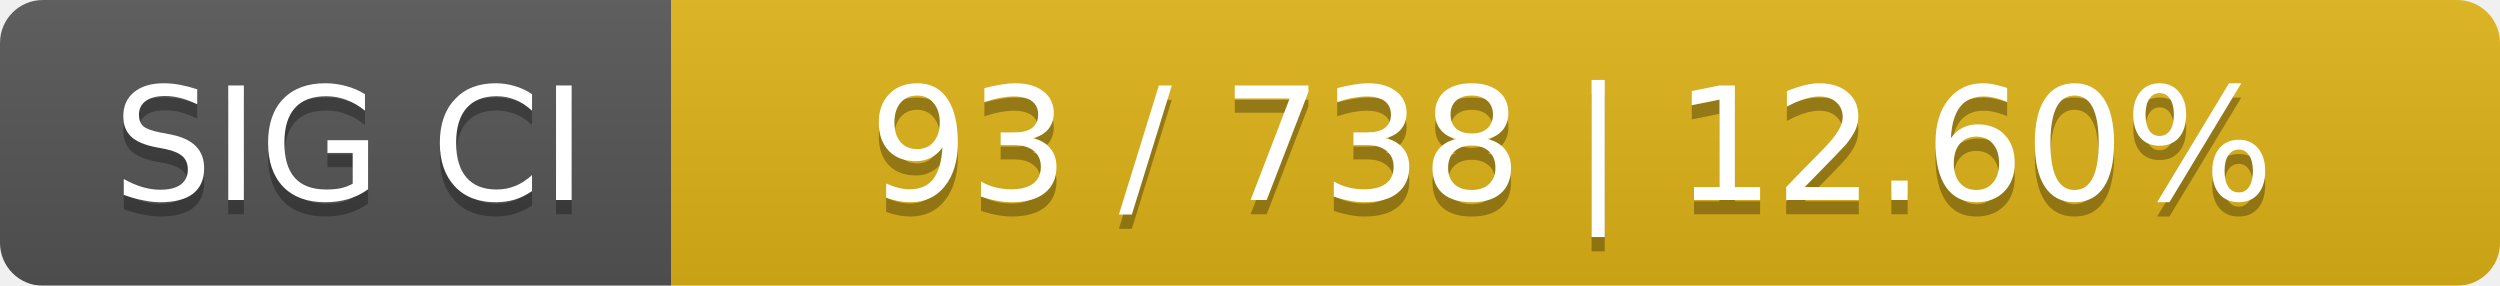
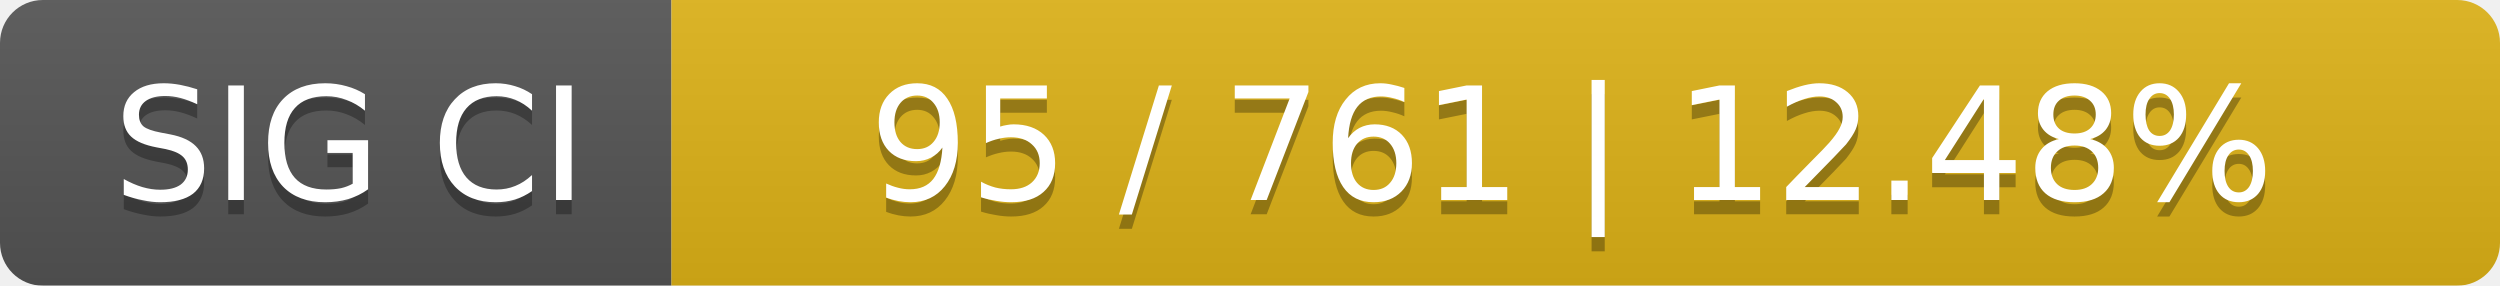
<svg xmlns="http://www.w3.org/2000/svg" width="175" height="20">
  <linearGradient id="smooth" x2="0" y2="100%">
    <stop offset="0" stop-color="#bbb" stop-opacity=".1" />
    <stop offset="1" stop-opacity=".1" />
  </linearGradient>
  <mask id="round">
    <rect width="175" height="20" rx="3" fill="#fff" />
  </mask>
  <g mask="url(#round)">
    <rect width="47" height="20" fill="#555" />
    <rect x="47" width="128" height="20" fill="#dfb317" />
    <rect width="175" height="20" fill="url(#smooth)" />
  </g>
  <g fill="#fff" text-anchor="middle" font-family="DejaVu Sans,Verdana,Geneva,sans-serif" font-size="11">
    <text x="24.5" y="15" fill="#010101" fill-opacity=".3">SIG CI</text>
    <text x="24.5" y="14">SIG CI</text>
-     <text x="110" y="15" fill="#010101" fill-opacity=".3">93 / 738    |    12.60%</text>
-     <text x="110" y="14">93 / 738    |    12.60%</text>
+     <text x="110" y="15" fill="#010101" fill-opacity=".3">95 / 761    |    12.48%</text>
+     <text x="110" y="14">95 / 761    |    12.48%</text>
  </g>
</svg>
